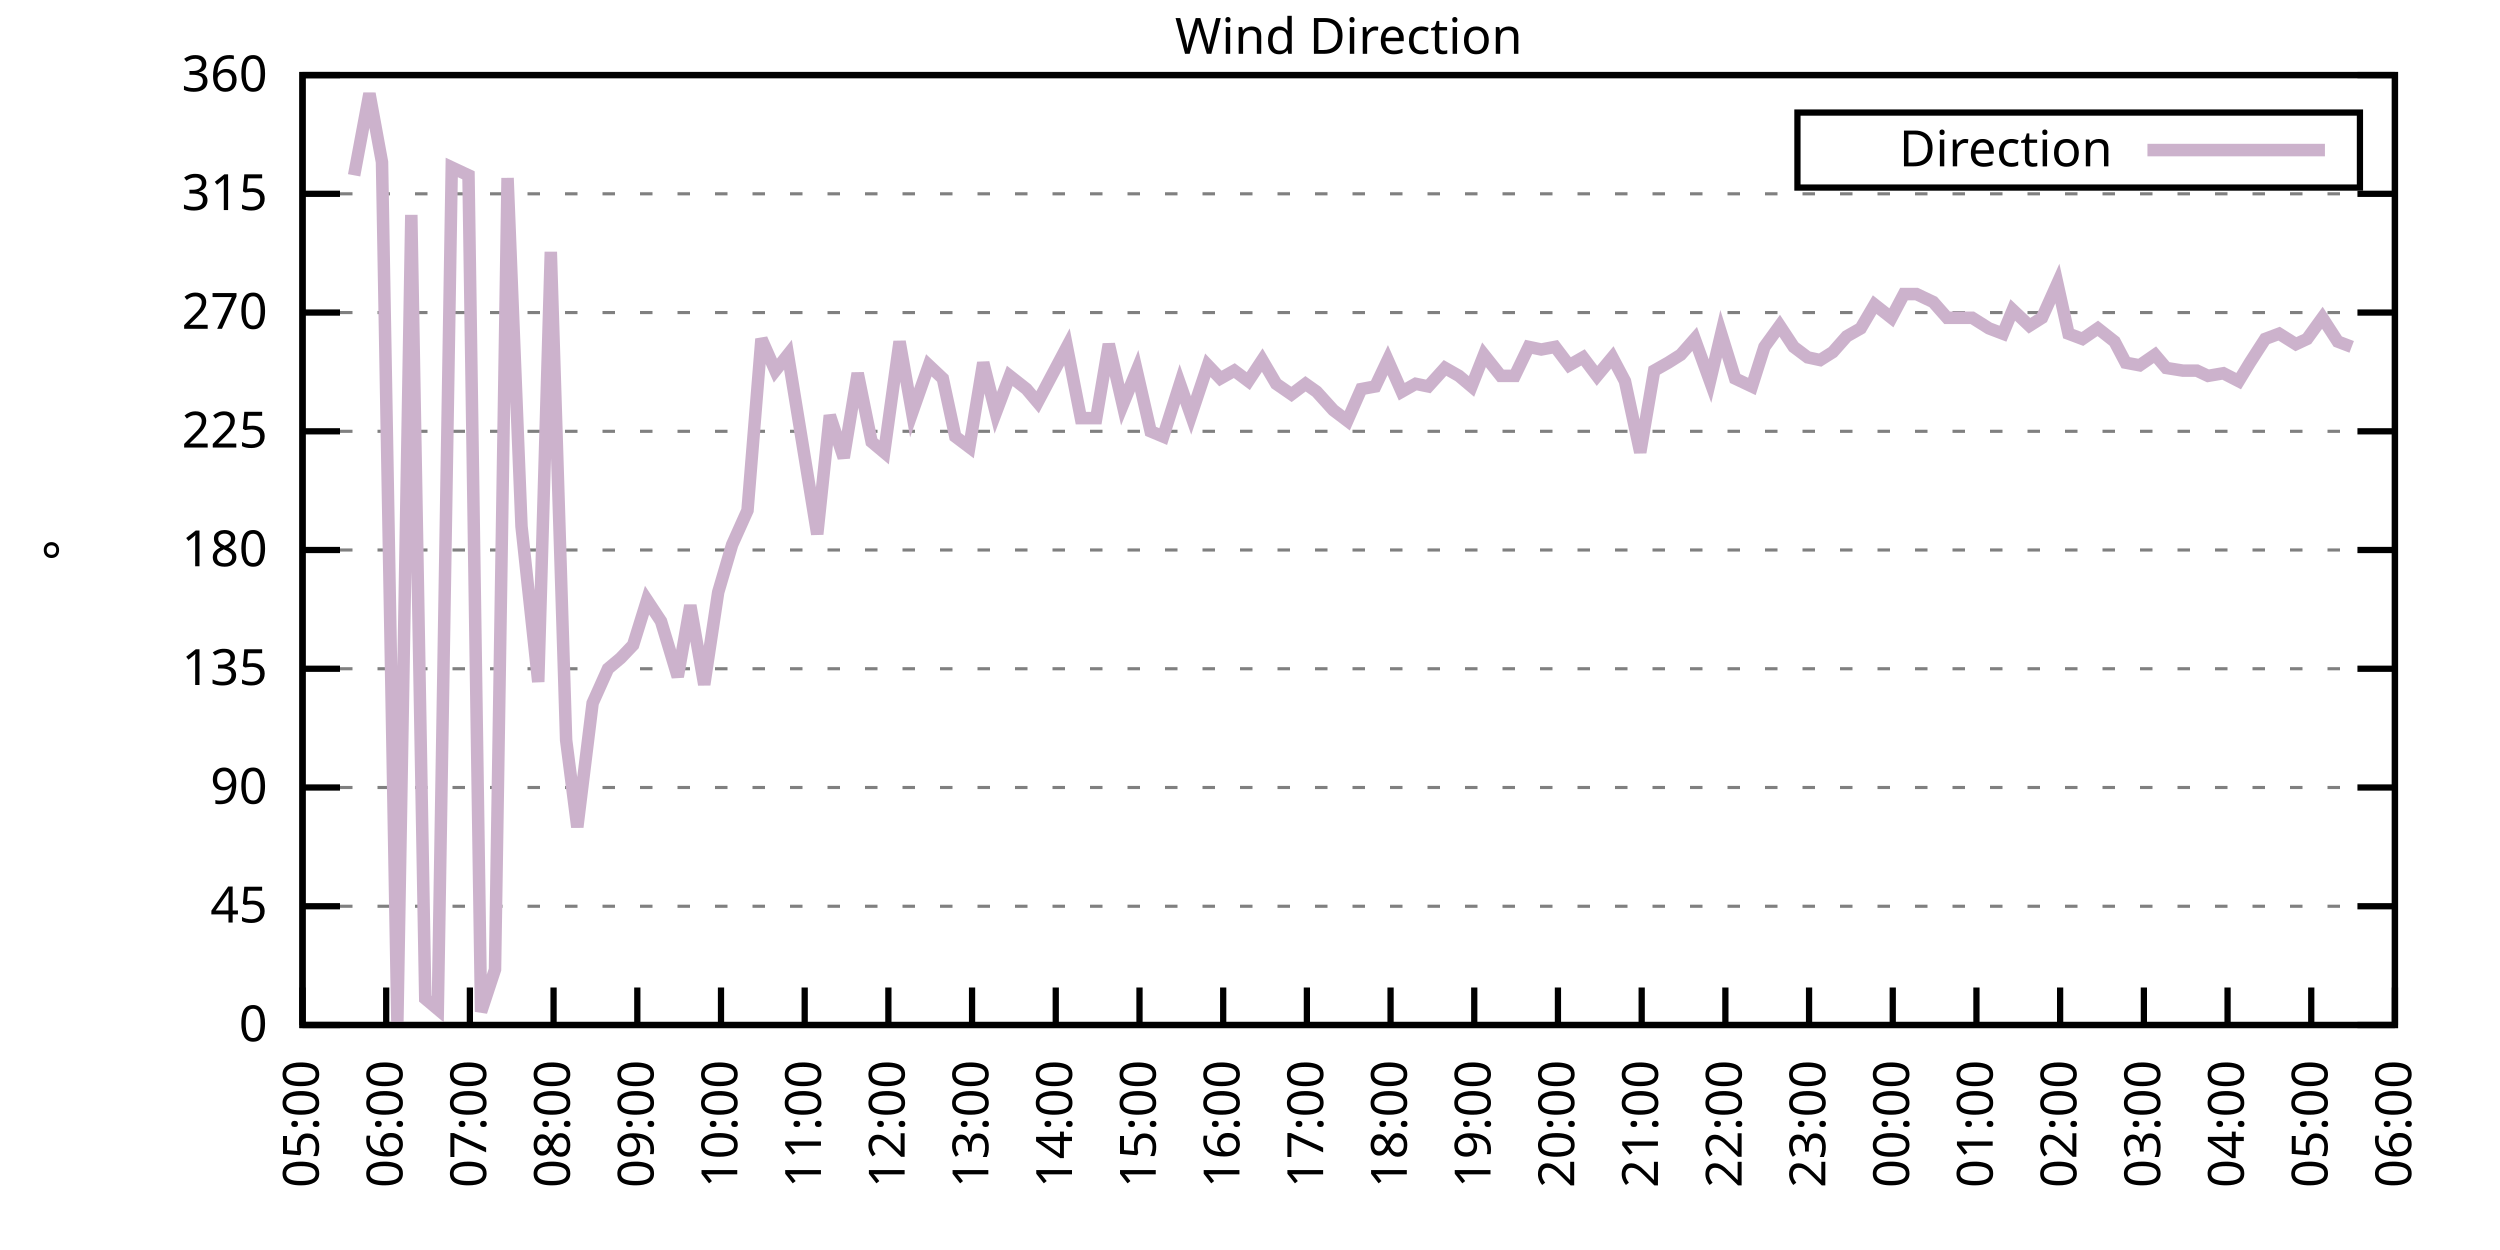
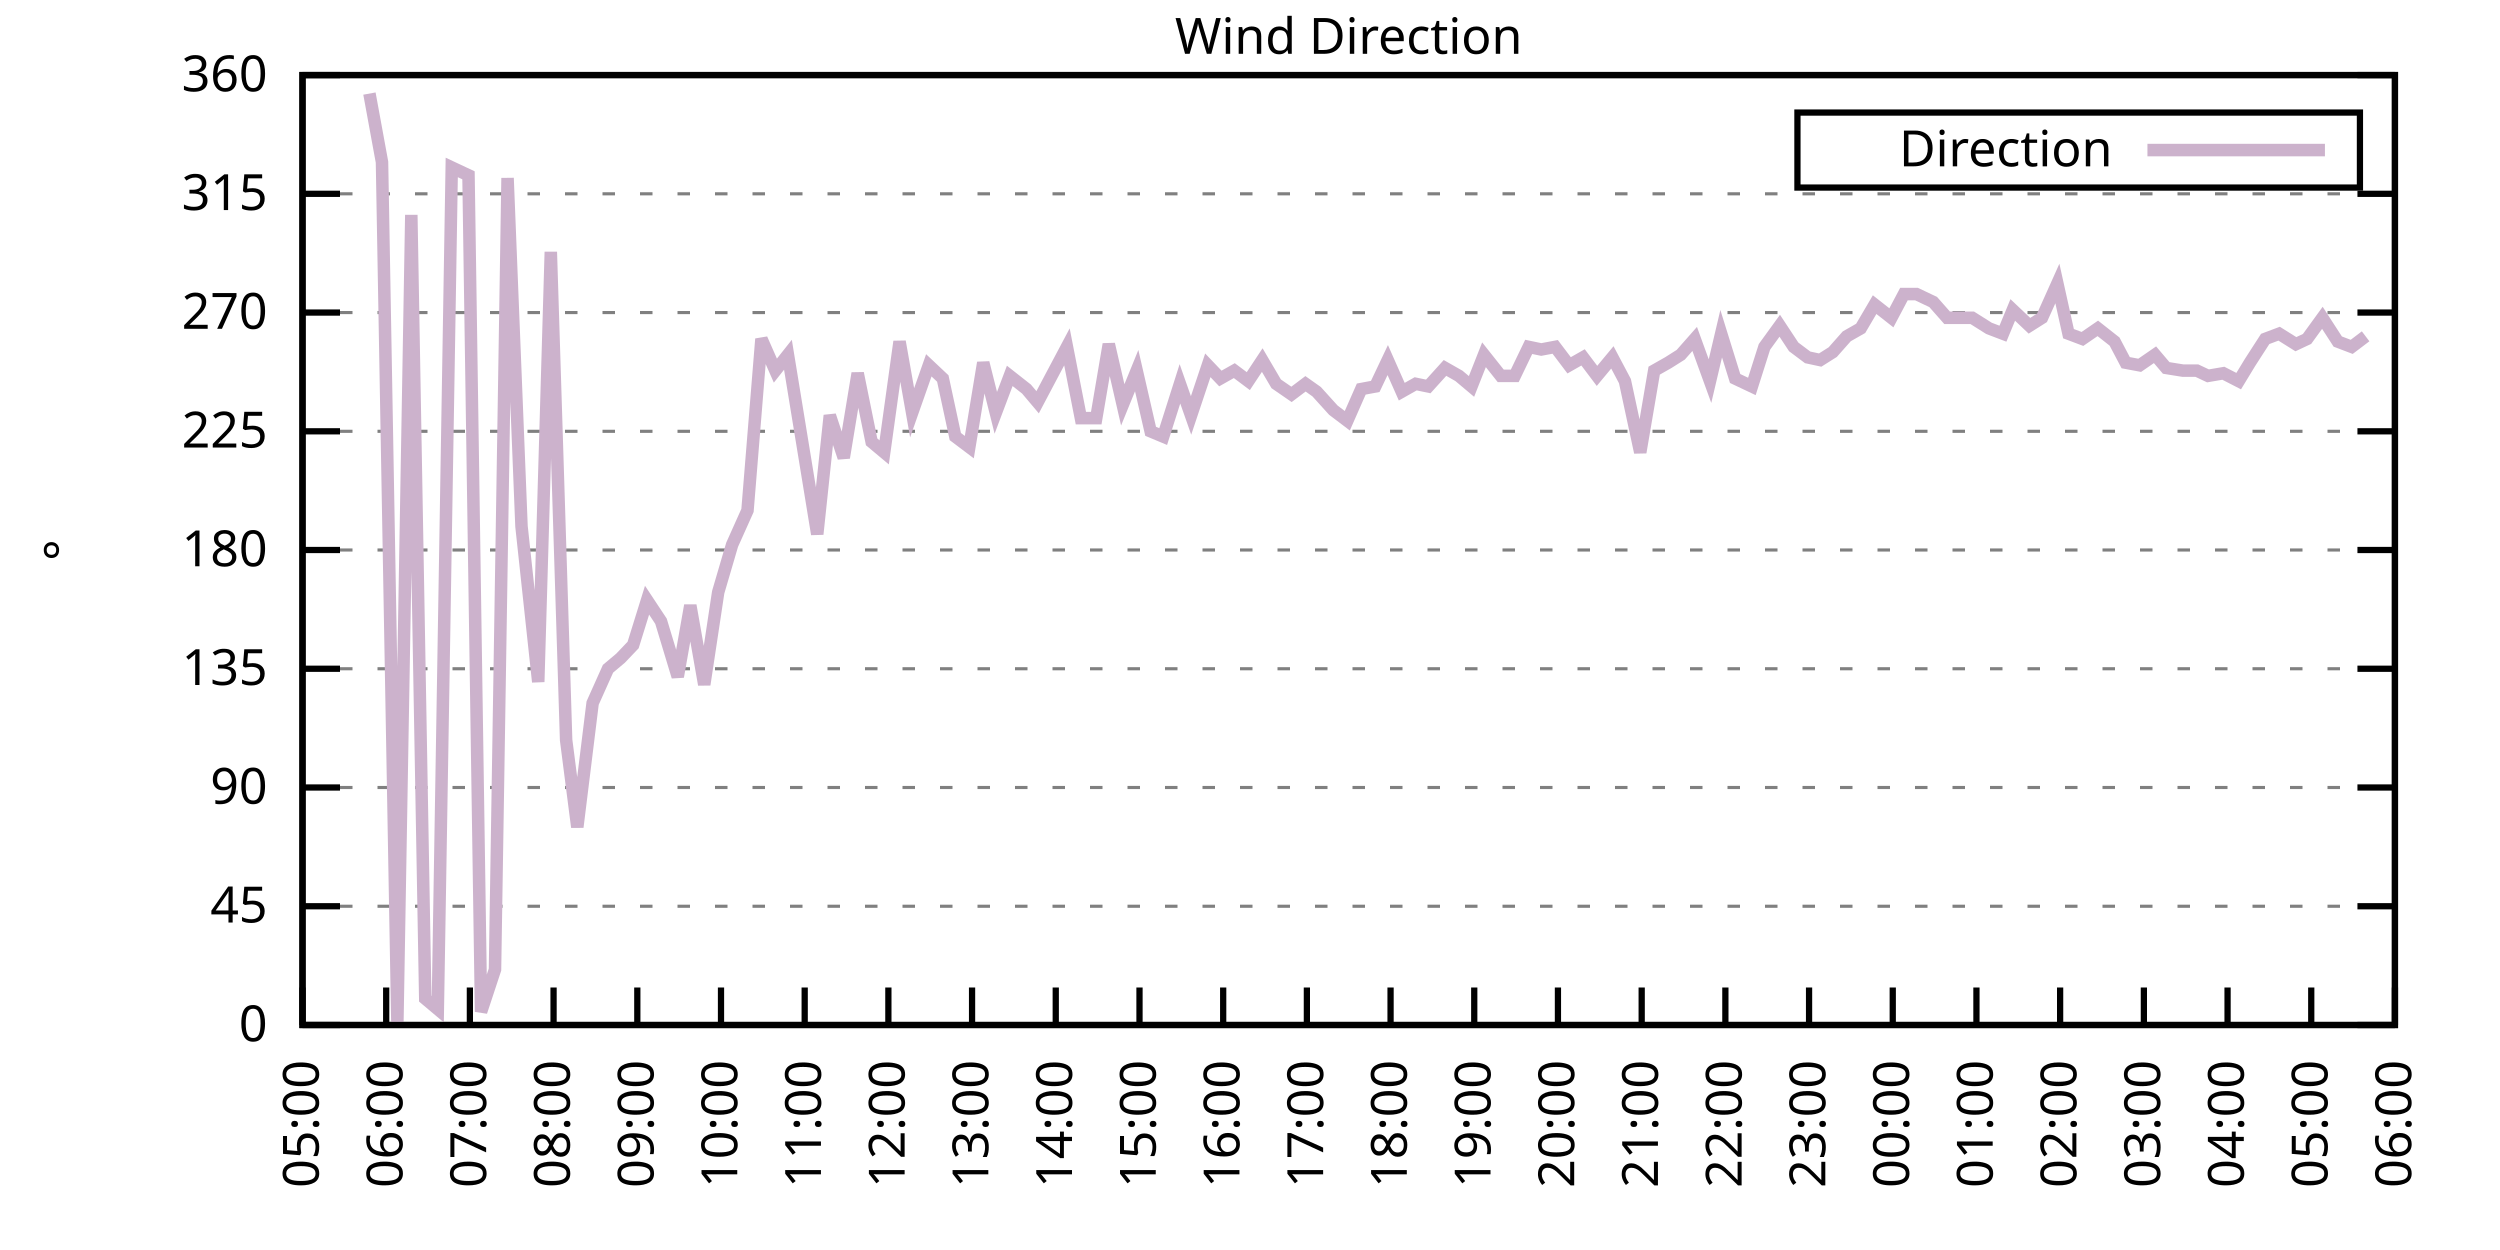
<svg xmlns="http://www.w3.org/2000/svg" xmlns:xlink="http://www.w3.org/1999/xlink" width="400" height="200" viewBox="0 0 400 200">
  <g id="gnuplot_canvas">
    <rect x="0" y="0" width="400" height="200" fill="none" />
    <defs>
      <circle id="gpDot" r="0.5" stroke-width="0.5" stroke="currentColor" />
      <path id="gpPt0" stroke-width="0.333" stroke="currentColor" d="M-1,0 h2 M0,-1 v2" />
      <path id="gpPt1" stroke-width="0.333" stroke="currentColor" d="M-1,-1 L1,1 M1,-1 L-1,1" />
      <path id="gpPt2" stroke-width="0.333" stroke="currentColor" d="M-1,0 L1,0 M0,-1 L0,1 M-1,-1 L1,1 M-1,1 L1,-1" />
      <rect id="gpPt3" stroke-width="0.333" stroke="currentColor" x="-1" y="-1" width="2" height="2" />
      <rect id="gpPt4" stroke-width="0.333" stroke="currentColor" fill="currentColor" x="-1" y="-1" width="2" height="2" />
      <circle id="gpPt5" stroke-width="0.333" stroke="currentColor" cx="0" cy="0" r="1" />
      <use xlink:href="#gpPt5" id="gpPt6" fill="currentColor" stroke="none" />
      <path id="gpPt7" stroke-width="0.333" stroke="currentColor" d="M0,-1.33 L-1.33,0.67 L1.33,0.67 z" />
      <use xlink:href="#gpPt7" id="gpPt8" fill="currentColor" stroke="none" />
      <use xlink:href="#gpPt7" id="gpPt9" stroke="currentColor" transform="rotate(180)" />
      <use xlink:href="#gpPt9" id="gpPt10" fill="currentColor" stroke="none" />
      <use xlink:href="#gpPt3" id="gpPt11" stroke="currentColor" transform="rotate(45)" />
      <use xlink:href="#gpPt11" id="gpPt12" fill="currentColor" stroke="none" />
      <path id="gpPt13" stroke-width="0.333" stroke="currentColor" d="M0,1.330 L1.265,0.411 L0.782,-1.067 L-0.782,-1.076 L-1.265,0.411 z" />
      <use xlink:href="#gpPt13" id="gpPt14" fill="currentColor" stroke="none" />
      <filter id="textbox" filterUnits="objectBoundingBox" x="0" y="0" height="1" width="1">
        <feFlood flood-color="white" flood-opacity="1" result="bgnd" />
        <feComposite in="SourceGraphic" in2="bgnd" operator="atop" />
      </filter>
      <filter id="greybox" filterUnits="objectBoundingBox" x="0" y="0" height="1" width="1">
        <feFlood flood-color="lightgrey" flood-opacity="1" result="grey" />
        <feComposite in="SourceGraphic" in2="grey" operator="atop" />
      </filter>
    </defs>
    <g fill="none" color="white" stroke="currentColor" stroke-width="1.00" stroke-linecap="butt" stroke-linejoin="miter">
</g>
    <g fill="none" color="black" stroke="currentColor" stroke-width="1.00" stroke-linecap="butt" stroke-linejoin="miter">
      <g stroke="none" shape-rendering="crispEdges">
        <polygon fill="rgb(255, 255, 255)" points="48.40,164.00 383.18,164.00 383.18,12.02 48.40,12.02 " />
      </g>
    </g>
    <g fill="none" color="black" stroke="currentColor" stroke-width="1.00" stroke-linecap="butt" stroke-linejoin="miter">
</g>
    <g fill="none" color="black" stroke="black" stroke-width="0.50" stroke-linecap="butt" stroke-linejoin="miter">
</g>
    <g fill="none" color="gray" stroke="currentColor" stroke-width="0.50" stroke-linecap="butt" stroke-linejoin="miter">
      <path stroke="gray" stroke-dasharray="2,4" class="gridline" d="M48.40,164.00 L383.19,164.00  " />
    </g>
    <g fill="none" color="gray" stroke="gray" stroke-width="1.00" stroke-linecap="butt" stroke-linejoin="miter">
</g>
    <g fill="none" color="black" stroke="currentColor" stroke-width="1.00" stroke-linecap="butt" stroke-linejoin="miter">
      <path stroke="black" d="M48.40,164.00 L54.40,164.00 M383.19,164.00 L377.19,164.00  " />
      <g transform="translate(42.80,166.60)" stroke="none" fill="black" font-family="Sans" font-size="8.00" text-anchor="end">
        <text>
          <tspan font-family="Sans"> 0</tspan>
        </text>
      </g>
    </g>
    <g fill="none" color="black" stroke="currentColor" stroke-width="1.00" stroke-linecap="butt" stroke-linejoin="miter">
</g>
    <g fill="none" color="black" stroke="black" stroke-width="0.50" stroke-linecap="butt" stroke-linejoin="miter">
</g>
    <g fill="none" color="gray" stroke="currentColor" stroke-width="0.50" stroke-linecap="butt" stroke-linejoin="miter">
      <path stroke="gray" stroke-dasharray="2,4" class="gridline" d="M48.40,145.00 L383.19,145.00  " />
    </g>
    <g fill="none" color="gray" stroke="gray" stroke-width="1.00" stroke-linecap="butt" stroke-linejoin="miter">
</g>
    <g fill="none" color="black" stroke="currentColor" stroke-width="1.00" stroke-linecap="butt" stroke-linejoin="miter">
      <path stroke="black" d="M48.40,145.00 L54.40,145.00 M383.19,145.00 L377.19,145.00  " />
      <g transform="translate(42.80,147.60)" stroke="none" fill="black" font-family="Sans" font-size="8.00" text-anchor="end">
        <text>
          <tspan font-family="Sans"> 45</tspan>
        </text>
      </g>
    </g>
    <g fill="none" color="black" stroke="currentColor" stroke-width="1.00" stroke-linecap="butt" stroke-linejoin="miter">
</g>
    <g fill="none" color="black" stroke="black" stroke-width="0.50" stroke-linecap="butt" stroke-linejoin="miter">
</g>
    <g fill="none" color="gray" stroke="currentColor" stroke-width="0.50" stroke-linecap="butt" stroke-linejoin="miter">
      <path stroke="gray" stroke-dasharray="2,4" class="gridline" d="M48.40,126.00 L383.19,126.00  " />
    </g>
    <g fill="none" color="gray" stroke="gray" stroke-width="1.00" stroke-linecap="butt" stroke-linejoin="miter">
</g>
    <g fill="none" color="black" stroke="currentColor" stroke-width="1.00" stroke-linecap="butt" stroke-linejoin="miter">
      <path stroke="black" d="M48.40,126.00 L54.40,126.00 M383.19,126.00 L377.19,126.00  " />
      <g transform="translate(42.80,128.60)" stroke="none" fill="black" font-family="Sans" font-size="8.00" text-anchor="end">
        <text>
          <tspan font-family="Sans"> 90</tspan>
        </text>
      </g>
    </g>
    <g fill="none" color="black" stroke="currentColor" stroke-width="1.00" stroke-linecap="butt" stroke-linejoin="miter">
</g>
    <g fill="none" color="black" stroke="black" stroke-width="0.50" stroke-linecap="butt" stroke-linejoin="miter">
</g>
    <g fill="none" color="gray" stroke="currentColor" stroke-width="0.50" stroke-linecap="butt" stroke-linejoin="miter">
      <path stroke="gray" stroke-dasharray="2,4" class="gridline" d="M48.40,107.00 L383.19,107.00  " />
    </g>
    <g fill="none" color="gray" stroke="gray" stroke-width="1.00" stroke-linecap="butt" stroke-linejoin="miter">
</g>
    <g fill="none" color="black" stroke="currentColor" stroke-width="1.00" stroke-linecap="butt" stroke-linejoin="miter">
      <path stroke="black" d="M48.40,107.00 L54.40,107.00 M383.19,107.00 L377.19,107.00  " />
      <g transform="translate(42.80,109.60)" stroke="none" fill="black" font-family="Sans" font-size="8.00" text-anchor="end">
        <text>
          <tspan font-family="Sans"> 135</tspan>
        </text>
      </g>
    </g>
    <g fill="none" color="black" stroke="currentColor" stroke-width="1.00" stroke-linecap="butt" stroke-linejoin="miter">
</g>
    <g fill="none" color="black" stroke="black" stroke-width="0.50" stroke-linecap="butt" stroke-linejoin="miter">
</g>
    <g fill="none" color="gray" stroke="currentColor" stroke-width="0.50" stroke-linecap="butt" stroke-linejoin="miter">
      <path stroke="gray" stroke-dasharray="2,4" class="gridline" d="M48.40,88.00 L383.19,88.00  " />
    </g>
    <g fill="none" color="gray" stroke="gray" stroke-width="1.00" stroke-linecap="butt" stroke-linejoin="miter">
</g>
    <g fill="none" color="black" stroke="currentColor" stroke-width="1.00" stroke-linecap="butt" stroke-linejoin="miter">
      <path stroke="black" d="M48.40,88.00 L54.40,88.00 M383.19,88.00 L377.19,88.00  " />
      <g transform="translate(42.80,90.60)" stroke="none" fill="black" font-family="Sans" font-size="8.00" text-anchor="end">
        <text>
          <tspan font-family="Sans"> 180</tspan>
        </text>
      </g>
    </g>
    <g fill="none" color="black" stroke="currentColor" stroke-width="1.00" stroke-linecap="butt" stroke-linejoin="miter">
</g>
    <g fill="none" color="black" stroke="black" stroke-width="0.50" stroke-linecap="butt" stroke-linejoin="miter">
</g>
    <g fill="none" color="gray" stroke="currentColor" stroke-width="0.50" stroke-linecap="butt" stroke-linejoin="miter">
      <path stroke="gray" stroke-dasharray="2,4" class="gridline" d="M48.40,69.01 L383.19,69.01  " />
    </g>
    <g fill="none" color="gray" stroke="gray" stroke-width="1.00" stroke-linecap="butt" stroke-linejoin="miter">
</g>
    <g fill="none" color="black" stroke="currentColor" stroke-width="1.00" stroke-linecap="butt" stroke-linejoin="miter">
      <path stroke="black" d="M48.40,69.01 L54.40,69.01 M383.19,69.01 L377.19,69.01  " />
      <g transform="translate(42.80,71.61)" stroke="none" fill="black" font-family="Sans" font-size="8.00" text-anchor="end">
        <text>
          <tspan font-family="Sans"> 225</tspan>
        </text>
      </g>
    </g>
    <g fill="none" color="black" stroke="currentColor" stroke-width="1.00" stroke-linecap="butt" stroke-linejoin="miter">
</g>
    <g fill="none" color="black" stroke="black" stroke-width="0.50" stroke-linecap="butt" stroke-linejoin="miter">
</g>
    <g fill="none" color="gray" stroke="currentColor" stroke-width="0.50" stroke-linecap="butt" stroke-linejoin="miter">
      <path stroke="gray" stroke-dasharray="2,4" class="gridline" d="M48.40,50.01 L383.19,50.01  " />
    </g>
    <g fill="none" color="gray" stroke="gray" stroke-width="1.00" stroke-linecap="butt" stroke-linejoin="miter">
</g>
    <g fill="none" color="black" stroke="currentColor" stroke-width="1.00" stroke-linecap="butt" stroke-linejoin="miter">
      <path stroke="black" d="M48.40,50.01 L54.40,50.01 M383.19,50.01 L377.19,50.01  " />
      <g transform="translate(42.80,52.61)" stroke="none" fill="black" font-family="Sans" font-size="8.00" text-anchor="end">
        <text>
          <tspan font-family="Sans"> 270</tspan>
        </text>
      </g>
    </g>
    <g fill="none" color="black" stroke="currentColor" stroke-width="1.00" stroke-linecap="butt" stroke-linejoin="miter">
</g>
    <g fill="none" color="black" stroke="black" stroke-width="0.50" stroke-linecap="butt" stroke-linejoin="miter">
</g>
    <g fill="none" color="gray" stroke="currentColor" stroke-width="0.50" stroke-linecap="butt" stroke-linejoin="miter">
      <path stroke="gray" stroke-dasharray="2,4" class="gridline" d="M48.40,31.01 L383.19,31.01  " />
    </g>
    <g fill="none" color="gray" stroke="gray" stroke-width="1.00" stroke-linecap="butt" stroke-linejoin="miter">
</g>
    <g fill="none" color="black" stroke="currentColor" stroke-width="1.00" stroke-linecap="butt" stroke-linejoin="miter">
      <path stroke="black" d="M48.40,31.01 L54.40,31.01 M383.19,31.01 L377.19,31.01  " />
      <g transform="translate(42.80,33.61)" stroke="none" fill="black" font-family="Sans" font-size="8.00" text-anchor="end">
        <text>
          <tspan font-family="Sans"> 315</tspan>
        </text>
      </g>
    </g>
    <g fill="none" color="black" stroke="currentColor" stroke-width="1.00" stroke-linecap="butt" stroke-linejoin="miter">
</g>
    <g fill="none" color="black" stroke="black" stroke-width="0.50" stroke-linecap="butt" stroke-linejoin="miter">
</g>
    <g fill="none" color="gray" stroke="currentColor" stroke-width="0.50" stroke-linecap="butt" stroke-linejoin="miter">
      <path stroke="gray" stroke-dasharray="2,4" class="gridline" d="M48.40,12.01 L383.19,12.01  " />
    </g>
    <g fill="none" color="gray" stroke="gray" stroke-width="1.00" stroke-linecap="butt" stroke-linejoin="miter">
</g>
    <g fill="none" color="black" stroke="currentColor" stroke-width="1.00" stroke-linecap="butt" stroke-linejoin="miter">
      <path stroke="black" d="M48.40,12.01 L54.40,12.01 M383.19,12.01 L377.19,12.01  " />
      <g transform="translate(42.80,14.61)" stroke="none" fill="black" font-family="Sans" font-size="8.00" text-anchor="end">
        <text>
          <tspan font-family="Sans"> 360</tspan>
        </text>
      </g>
    </g>
    <g fill="none" color="black" stroke="currentColor" stroke-width="1.00" stroke-linecap="butt" stroke-linejoin="miter">
      <path stroke="black" d="M48.40,164.00 L48.40,158.00  " />
      <g transform="translate(51.00,169.60) rotate(270.00)" stroke="none" fill="black" font-family="Sans" font-size="8.00" text-anchor="end">
        <text>
          <tspan font-family="Sans">05:00</tspan>
        </text>
      </g>
    </g>
    <g fill="none" color="black" stroke="currentColor" stroke-width="1.00" stroke-linecap="butt" stroke-linejoin="miter">
      <path stroke="black" d="M61.79,164.00 L61.79,158.00  " />
      <g transform="translate(64.39,169.60) rotate(270.00)" stroke="none" fill="black" font-family="Sans" font-size="8.00" text-anchor="end">
        <text>
          <tspan font-family="Sans">06:00</tspan>
        </text>
      </g>
    </g>
    <g fill="none" color="black" stroke="currentColor" stroke-width="1.00" stroke-linecap="butt" stroke-linejoin="miter">
      <path stroke="black" d="M75.18,164.00 L75.18,158.00  " />
      <g transform="translate(77.78,169.60) rotate(270.00)" stroke="none" fill="black" font-family="Sans" font-size="8.00" text-anchor="end">
        <text>
          <tspan font-family="Sans">07:00</tspan>
        </text>
      </g>
    </g>
    <g fill="none" color="black" stroke="currentColor" stroke-width="1.00" stroke-linecap="butt" stroke-linejoin="miter">
      <path stroke="black" d="M88.57,164.00 L88.57,158.00  " />
      <g transform="translate(91.17,169.60) rotate(270.00)" stroke="none" fill="black" font-family="Sans" font-size="8.00" text-anchor="end">
        <text>
          <tspan font-family="Sans">08:00</tspan>
        </text>
      </g>
    </g>
    <g fill="none" color="black" stroke="currentColor" stroke-width="1.00" stroke-linecap="butt" stroke-linejoin="miter">
      <path stroke="black" d="M101.97,164.00 L101.97,158.00  " />
      <g transform="translate(104.57,169.60) rotate(270.00)" stroke="none" fill="black" font-family="Sans" font-size="8.00" text-anchor="end">
        <text>
          <tspan font-family="Sans">09:00</tspan>
        </text>
      </g>
    </g>
    <g fill="none" color="black" stroke="currentColor" stroke-width="1.00" stroke-linecap="butt" stroke-linejoin="miter">
      <path stroke="black" d="M115.36,164.00 L115.36,158.00  " />
      <g transform="translate(117.96,169.60) rotate(270.00)" stroke="none" fill="black" font-family="Sans" font-size="8.00" text-anchor="end">
        <text>
          <tspan font-family="Sans">10:00</tspan>
        </text>
      </g>
    </g>
    <g fill="none" color="black" stroke="currentColor" stroke-width="1.00" stroke-linecap="butt" stroke-linejoin="miter">
      <path stroke="black" d="M128.75,164.00 L128.75,158.00  " />
      <g transform="translate(131.35,169.60) rotate(270.00)" stroke="none" fill="black" font-family="Sans" font-size="8.00" text-anchor="end">
        <text>
          <tspan font-family="Sans">11:00</tspan>
        </text>
      </g>
    </g>
    <g fill="none" color="black" stroke="currentColor" stroke-width="1.00" stroke-linecap="butt" stroke-linejoin="miter">
      <path stroke="black" d="M142.14,164.00 L142.14,158.00  " />
      <g transform="translate(144.74,169.60) rotate(270.00)" stroke="none" fill="black" font-family="Sans" font-size="8.00" text-anchor="end">
        <text>
          <tspan font-family="Sans">12:00</tspan>
        </text>
      </g>
    </g>
    <g fill="none" color="black" stroke="currentColor" stroke-width="1.00" stroke-linecap="butt" stroke-linejoin="miter">
      <path stroke="black" d="M155.53,164.00 L155.53,158.00  " />
      <g transform="translate(158.13,169.60) rotate(270.00)" stroke="none" fill="black" font-family="Sans" font-size="8.00" text-anchor="end">
        <text>
          <tspan font-family="Sans">13:00</tspan>
        </text>
      </g>
    </g>
    <g fill="none" color="black" stroke="currentColor" stroke-width="1.00" stroke-linecap="butt" stroke-linejoin="miter">
      <path stroke="black" d="M168.92,164.00 L168.92,158.00  " />
      <g transform="translate(171.52,169.60) rotate(270.00)" stroke="none" fill="black" font-family="Sans" font-size="8.00" text-anchor="end">
        <text>
          <tspan font-family="Sans">14:00</tspan>
        </text>
      </g>
    </g>
    <g fill="none" color="black" stroke="currentColor" stroke-width="1.00" stroke-linecap="butt" stroke-linejoin="miter">
      <path stroke="black" d="M182.32,164.00 L182.32,158.00  " />
      <g transform="translate(184.92,169.60) rotate(270.00)" stroke="none" fill="black" font-family="Sans" font-size="8.00" text-anchor="end">
        <text>
          <tspan font-family="Sans">15:00</tspan>
        </text>
      </g>
    </g>
    <g fill="none" color="black" stroke="currentColor" stroke-width="1.00" stroke-linecap="butt" stroke-linejoin="miter">
      <path stroke="black" d="M195.71,164.00 L195.71,158.00  " />
      <g transform="translate(198.31,169.60) rotate(270.00)" stroke="none" fill="black" font-family="Sans" font-size="8.00" text-anchor="end">
        <text>
          <tspan font-family="Sans">16:00</tspan>
        </text>
      </g>
    </g>
    <g fill="none" color="black" stroke="currentColor" stroke-width="1.00" stroke-linecap="butt" stroke-linejoin="miter">
      <path stroke="black" d="M209.10,164.00 L209.10,158.00  " />
      <g transform="translate(211.70,169.60) rotate(270.00)" stroke="none" fill="black" font-family="Sans" font-size="8.00" text-anchor="end">
        <text>
          <tspan font-family="Sans">17:00</tspan>
        </text>
      </g>
    </g>
    <g fill="none" color="black" stroke="currentColor" stroke-width="1.00" stroke-linecap="butt" stroke-linejoin="miter">
      <path stroke="black" d="M222.49,164.00 L222.49,158.00  " />
      <g transform="translate(225.09,169.60) rotate(270.00)" stroke="none" fill="black" font-family="Sans" font-size="8.00" text-anchor="end">
        <text>
          <tspan font-family="Sans">18:00</tspan>
        </text>
      </g>
    </g>
    <g fill="none" color="black" stroke="currentColor" stroke-width="1.00" stroke-linecap="butt" stroke-linejoin="miter">
      <path stroke="black" d="M235.88,164.00 L235.88,158.00  " />
      <g transform="translate(238.48,169.60) rotate(270.00)" stroke="none" fill="black" font-family="Sans" font-size="8.00" text-anchor="end">
        <text>
          <tspan font-family="Sans">19:00</tspan>
        </text>
      </g>
    </g>
    <g fill="none" color="black" stroke="currentColor" stroke-width="1.00" stroke-linecap="butt" stroke-linejoin="miter">
      <path stroke="black" d="M249.27,164.00 L249.27,158.00  " />
      <g transform="translate(251.87,169.60) rotate(270.00)" stroke="none" fill="black" font-family="Sans" font-size="8.00" text-anchor="end">
        <text>
          <tspan font-family="Sans">20:00</tspan>
        </text>
      </g>
    </g>
    <g fill="none" color="black" stroke="currentColor" stroke-width="1.00" stroke-linecap="butt" stroke-linejoin="miter">
      <path stroke="black" d="M262.67,164.00 L262.67,158.00  " />
      <g transform="translate(265.27,169.60) rotate(270.00)" stroke="none" fill="black" font-family="Sans" font-size="8.00" text-anchor="end">
        <text>
          <tspan font-family="Sans">21:00</tspan>
        </text>
      </g>
    </g>
    <g fill="none" color="black" stroke="currentColor" stroke-width="1.00" stroke-linecap="butt" stroke-linejoin="miter">
      <path stroke="black" d="M276.06,164.00 L276.06,158.00  " />
      <g transform="translate(278.66,169.60) rotate(270.00)" stroke="none" fill="black" font-family="Sans" font-size="8.00" text-anchor="end">
        <text>
          <tspan font-family="Sans">22:00</tspan>
        </text>
      </g>
    </g>
    <g fill="none" color="black" stroke="currentColor" stroke-width="1.00" stroke-linecap="butt" stroke-linejoin="miter">
      <path stroke="black" d="M289.45,164.00 L289.45,158.00  " />
      <g transform="translate(292.05,169.60) rotate(270.00)" stroke="none" fill="black" font-family="Sans" font-size="8.00" text-anchor="end">
        <text>
          <tspan font-family="Sans">23:00</tspan>
        </text>
      </g>
    </g>
    <g fill="none" color="black" stroke="currentColor" stroke-width="1.00" stroke-linecap="butt" stroke-linejoin="miter">
      <path stroke="black" d="M302.84,164.00 L302.84,158.00  " />
      <g transform="translate(305.44,169.60) rotate(270.00)" stroke="none" fill="black" font-family="Sans" font-size="8.00" text-anchor="end">
        <text>
          <tspan font-family="Sans">00:00</tspan>
        </text>
      </g>
    </g>
    <g fill="none" color="black" stroke="currentColor" stroke-width="1.00" stroke-linecap="butt" stroke-linejoin="miter">
      <path stroke="black" d="M316.23,164.00 L316.23,158.00  " />
      <g transform="translate(318.83,169.60) rotate(270.00)" stroke="none" fill="black" font-family="Sans" font-size="8.00" text-anchor="end">
        <text>
          <tspan font-family="Sans">01:00</tspan>
        </text>
      </g>
    </g>
    <g fill="none" color="black" stroke="currentColor" stroke-width="1.00" stroke-linecap="butt" stroke-linejoin="miter">
      <path stroke="black" d="M329.62,164.00 L329.62,158.00  " />
      <g transform="translate(332.22,169.60) rotate(270.00)" stroke="none" fill="black" font-family="Sans" font-size="8.00" text-anchor="end">
        <text>
          <tspan font-family="Sans">02:00</tspan>
        </text>
      </g>
    </g>
    <g fill="none" color="black" stroke="currentColor" stroke-width="1.00" stroke-linecap="butt" stroke-linejoin="miter">
      <path stroke="black" d="M343.02,164.00 L343.02,158.00  " />
      <g transform="translate(345.62,169.60) rotate(270.00)" stroke="none" fill="black" font-family="Sans" font-size="8.00" text-anchor="end">
        <text>
          <tspan font-family="Sans">03:00</tspan>
        </text>
      </g>
    </g>
    <g fill="none" color="black" stroke="currentColor" stroke-width="1.00" stroke-linecap="butt" stroke-linejoin="miter">
      <path stroke="black" d="M356.41,164.00 L356.41,158.00  " />
      <g transform="translate(359.01,169.60) rotate(270.00)" stroke="none" fill="black" font-family="Sans" font-size="8.00" text-anchor="end">
        <text>
          <tspan font-family="Sans">04:00</tspan>
        </text>
      </g>
    </g>
    <g fill="none" color="black" stroke="currentColor" stroke-width="1.00" stroke-linecap="butt" stroke-linejoin="miter">
      <path stroke="black" d="M369.80,164.00 L369.80,158.00  " />
      <g transform="translate(372.40,169.60) rotate(270.00)" stroke="none" fill="black" font-family="Sans" font-size="8.00" text-anchor="end">
        <text>
          <tspan font-family="Sans">05:00</tspan>
        </text>
      </g>
    </g>
    <g fill="none" color="black" stroke="currentColor" stroke-width="1.00" stroke-linecap="butt" stroke-linejoin="miter">
      <path stroke="black" d="M383.19,164.00 L383.19,158.00  " />
      <g transform="translate(385.79,169.60) rotate(270.00)" stroke="none" fill="black" font-family="Sans" font-size="8.00" text-anchor="end">
        <text>
          <tspan font-family="Sans">06:00</tspan>
        </text>
      </g>
    </g>
    <g fill="none" color="black" stroke="currentColor" stroke-width="1.00" stroke-linecap="butt" stroke-linejoin="miter">
</g>
    <g fill="none" color="black" stroke="currentColor" stroke-width="1.00" stroke-linecap="butt" stroke-linejoin="miter">
      <path stroke="black" d="M48.40,12.01 L48.40,164.00 L383.19,164.00 L383.19,12.01 L48.40,12.01 Z  " />
    </g>
    <g fill="none" color="black" stroke="currentColor" stroke-width="1.00" stroke-linecap="butt" stroke-linejoin="miter">
</g>
    <g fill="none" color="black" stroke="currentColor" stroke-width="1.00" stroke-linecap="butt" stroke-linejoin="miter">
      <path stroke="black" d="M287.59,30.01 L287.59,18.01 L377.59,18.01 L377.59,30.01 L287.59,30.01 Z  " />
    </g>
    <g id="Wind_direction_plot_1">
      <g fill="none" color="white" stroke="black" stroke-width="2.00" stroke-linecap="butt" stroke-linejoin="miter">
</g>
      <g fill="none" color="black" stroke="currentColor" stroke-width="2.00" stroke-linecap="butt" stroke-linejoin="miter">
        <g transform="translate(337.99,26.61)" stroke="none" fill="black" font-family="Sans" font-size="8.00" text-anchor="end">
          <text>
            <tspan font-family="Sans">Direction</tspan>
          </text>
        </g>
      </g>
      <g fill="none" color="black" stroke="currentColor" stroke-width="2.00" stroke-linecap="butt" stroke-linejoin="miter">
-         <path stroke="rgb(204, 178, 204)" d="M343.59,24.01 L371.99,24.01 M56.66,28.05 L59.11,14.97 L61.12,25.94 L63.58,163.58 L65.81,34.39 L68.04,159.78   L70.05,161.47 L72.28,26.79 L74.96,28.05 L76.97,161.89 L79.20,155.13 L81.21,28.48 L83.44,84.21 L86.12,109.11   L88.13,40.30 L90.58,118.40 L92.37,132.34 L94.82,112.49 L97.28,107.00 L99.29,105.31 L101.30,103.20 L103.53,96.03   L105.76,99.40 L108.44,108.27 L110.45,96.87 L112.68,109.54 L114.91,94.76 L117.14,87.16 L119.60,81.67 L121.83,54.23   L124.06,59.30 L126.07,56.76 L130.76,85.47 L132.77,66.47 L135.00,73.23 L137.23,59.72 L139.46,70.70 L141.47,72.38   L143.93,54.65 L145.94,66.05 L148.61,58.45 L150.85,60.56 L152.85,69.85 L155.09,71.54 L157.32,58.03 L159.33,66.05   L161.56,60.14 L164.24,62.25 L166.02,64.36 L168.25,60.14 L170.71,55.50 L172.94,66.90 L175.40,66.90 L177.41,55.07   L179.64,64.78 L181.87,59.30 L184.10,69.01 L186.11,69.85 L188.79,61.41 L190.57,66.47 L193.25,58.45 L195.26,60.56   L197.49,59.30 L199.73,60.98 L201.96,57.61 L204.19,61.41 L206.64,63.10 L208.88,61.41 L210.66,62.67 L213.34,65.63   L215.57,67.32 L217.80,62.25 L220.04,61.83 L222.04,57.61 L224.28,62.67 L226.51,61.41 L228.52,61.83 L231.20,58.87   L233.43,60.14 L235.44,61.83 L237.44,56.76 L240.12,60.14 L242.36,60.14 L244.59,55.50 L246.60,55.92 L248.83,55.50   L251.06,58.45 L253.29,57.18 L255.52,60.14 L257.98,57.18 L259.99,60.98 L262.44,72.38 L264.67,59.30 L266.91,58.03   L268.92,56.76 L271.15,54.23 L273.60,60.98 L275.39,53.39 L277.62,60.56 L280.30,61.83 L282.31,55.50 L284.76,52.12   L286.99,55.50 L289.23,57.18 L291.23,57.61 L293.24,56.34 L295.48,53.81 L297.71,52.54 L299.94,48.74 L302.62,50.85   L304.63,47.05 L306.63,47.05 L309.31,48.32 L311.54,50.85 L313.55,50.85 L315.56,50.85 L318.24,52.54 L320.47,53.39   L322.04,49.59 L324.71,52.12 L326.72,50.85 L329.18,45.36 L330.96,53.39 L333.19,54.23 L335.65,52.54 L338.33,54.65   L340.11,58.03 L342.35,58.45 L344.80,56.76 L346.59,58.87 L349.26,59.30 L351.50,59.30 L353.28,60.14 L355.74,59.72   L358.19,60.98 L359.98,58.03 L362.43,54.23 L364.66,53.39 L367.34,55.07 L369.13,54.23 L371.58,50.85 L374.04,54.65   L376.27,55.50  " />
+         <path stroke="rgb(204, 178, 204)" d="M343.59,24.01 L371.99,24.01 M59.11,14.97 L61.12,25.94 L63.58,163.58 L65.81,34.39 L68.04,159.78 L70.05,161.47   L72.28,26.79 L74.96,28.05 L76.97,161.89 L79.20,155.13 L81.21,28.48 L83.44,84.21 L86.12,109.11 L88.13,40.30   L90.58,118.40 L92.37,132.34 L94.82,112.49 L97.28,107.00 L99.29,105.31 L101.30,103.20 L103.53,96.03 L105.76,99.40   L108.44,108.27 L110.45,96.87 L112.68,109.54 L114.91,94.76 L117.14,87.16 L119.60,81.67 L121.83,54.23 L124.06,59.30   L126.07,56.76 L130.76,85.47 L132.77,66.47 L135.00,73.23 L137.23,59.72 L139.46,70.70 L141.47,72.38 L143.93,54.65   L145.94,66.05 L148.61,58.45 L150.85,60.56 L152.85,69.85 L155.09,71.54 L157.32,58.03 L159.33,66.05 L161.56,60.14   L164.24,62.25 L166.02,64.36 L168.25,60.14 L170.71,55.50 L172.94,66.90 L175.40,66.90 L177.41,55.07 L179.64,64.78   L181.87,59.30 L184.10,69.01 L186.11,69.85 L188.79,61.41 L190.57,66.47 L193.25,58.45 L195.26,60.56 L197.49,59.30   L199.73,60.98 L201.96,57.61 L204.19,61.41 L206.64,63.10 L208.88,61.41 L210.66,62.67 L213.34,65.63 L215.57,67.32   L217.80,62.25 L220.04,61.83 L222.04,57.61 L224.28,62.67 L226.51,61.41 L228.52,61.83 L231.20,58.87 L233.43,60.14   L235.44,61.83 L237.44,56.76 L240.12,60.14 L242.36,60.14 L244.59,55.50 L246.60,55.92 L248.83,55.50 L251.06,58.45   L253.29,57.18 L255.52,60.14 L257.98,57.18 L259.99,60.98 L262.44,72.38 L264.67,59.30 L266.91,58.03 L268.92,56.76   L271.15,54.23 L273.60,60.98 L275.39,53.39 L277.62,60.56 L280.30,61.83 L282.31,55.50 L284.76,52.12 L286.99,55.50   L289.23,57.18 L291.23,57.61 L293.24,56.34 L295.48,53.81 L297.71,52.54 L299.94,48.74 L302.62,50.85 L304.63,47.05   L306.63,47.05 L309.31,48.32 L311.54,50.85 L313.55,50.85 L315.56,50.85 L318.24,52.54 L320.47,53.39 L322.04,49.59   L324.71,52.12 L326.72,50.85 L329.18,45.36 L330.96,53.39 L333.19,54.23 L335.65,52.54 L338.33,54.65 L340.11,58.03   L342.35,58.45 L344.80,56.76 L346.59,58.87 L349.26,59.30 L351.50,59.30 L353.28,60.14 L355.74,59.72 L358.19,60.98   L359.98,58.03 L362.43,54.23 L364.66,53.39 L367.34,55.07 L369.13,54.23 L371.58,50.85 L374.04,54.65 L376.27,55.50   L378.50,53.81  " />
      </g>
    </g>
    <g fill="none" color="black" stroke="currentColor" stroke-width="2.00" stroke-linecap="butt" stroke-linejoin="miter">
</g>
    <g fill="none" color="black" stroke="black" stroke-width="1.00" stroke-linecap="butt" stroke-linejoin="miter">
</g>
    <g fill="none" color="black" stroke="currentColor" stroke-width="1.00" stroke-linecap="butt" stroke-linejoin="miter">
      <path stroke="black" d="M48.40,12.01 L48.40,164.00 L383.19,164.00 L383.19,12.01 L48.40,12.01 Z  " />
      <g transform="translate(12.80,88.01) rotate(270.00)" stroke="none" fill="black" font-family="Sans" font-size="8.00" text-anchor="middle">
        <text>
          <tspan font-family="Sans">°</tspan>
        </text>
      </g>
    </g>
    <g fill="none" color="black" stroke="currentColor" stroke-width="1.00" stroke-linecap="butt" stroke-linejoin="miter">
</g>
    <g fill="none" color="black" stroke="currentColor" stroke-width="1.00" stroke-linecap="butt" stroke-linejoin="miter">
      <g transform="translate(215.79,8.61)" stroke="none" fill="black" font-family="Sans" font-size="8.00" text-anchor="middle">
        <text>
          <tspan font-family="Sans">Wind Direction</tspan>
        </text>
      </g>
    </g>
    <g fill="none" color="black" stroke="currentColor" stroke-width="1.00" stroke-linecap="butt" stroke-linejoin="miter">
</g>
  </g>
</svg>
